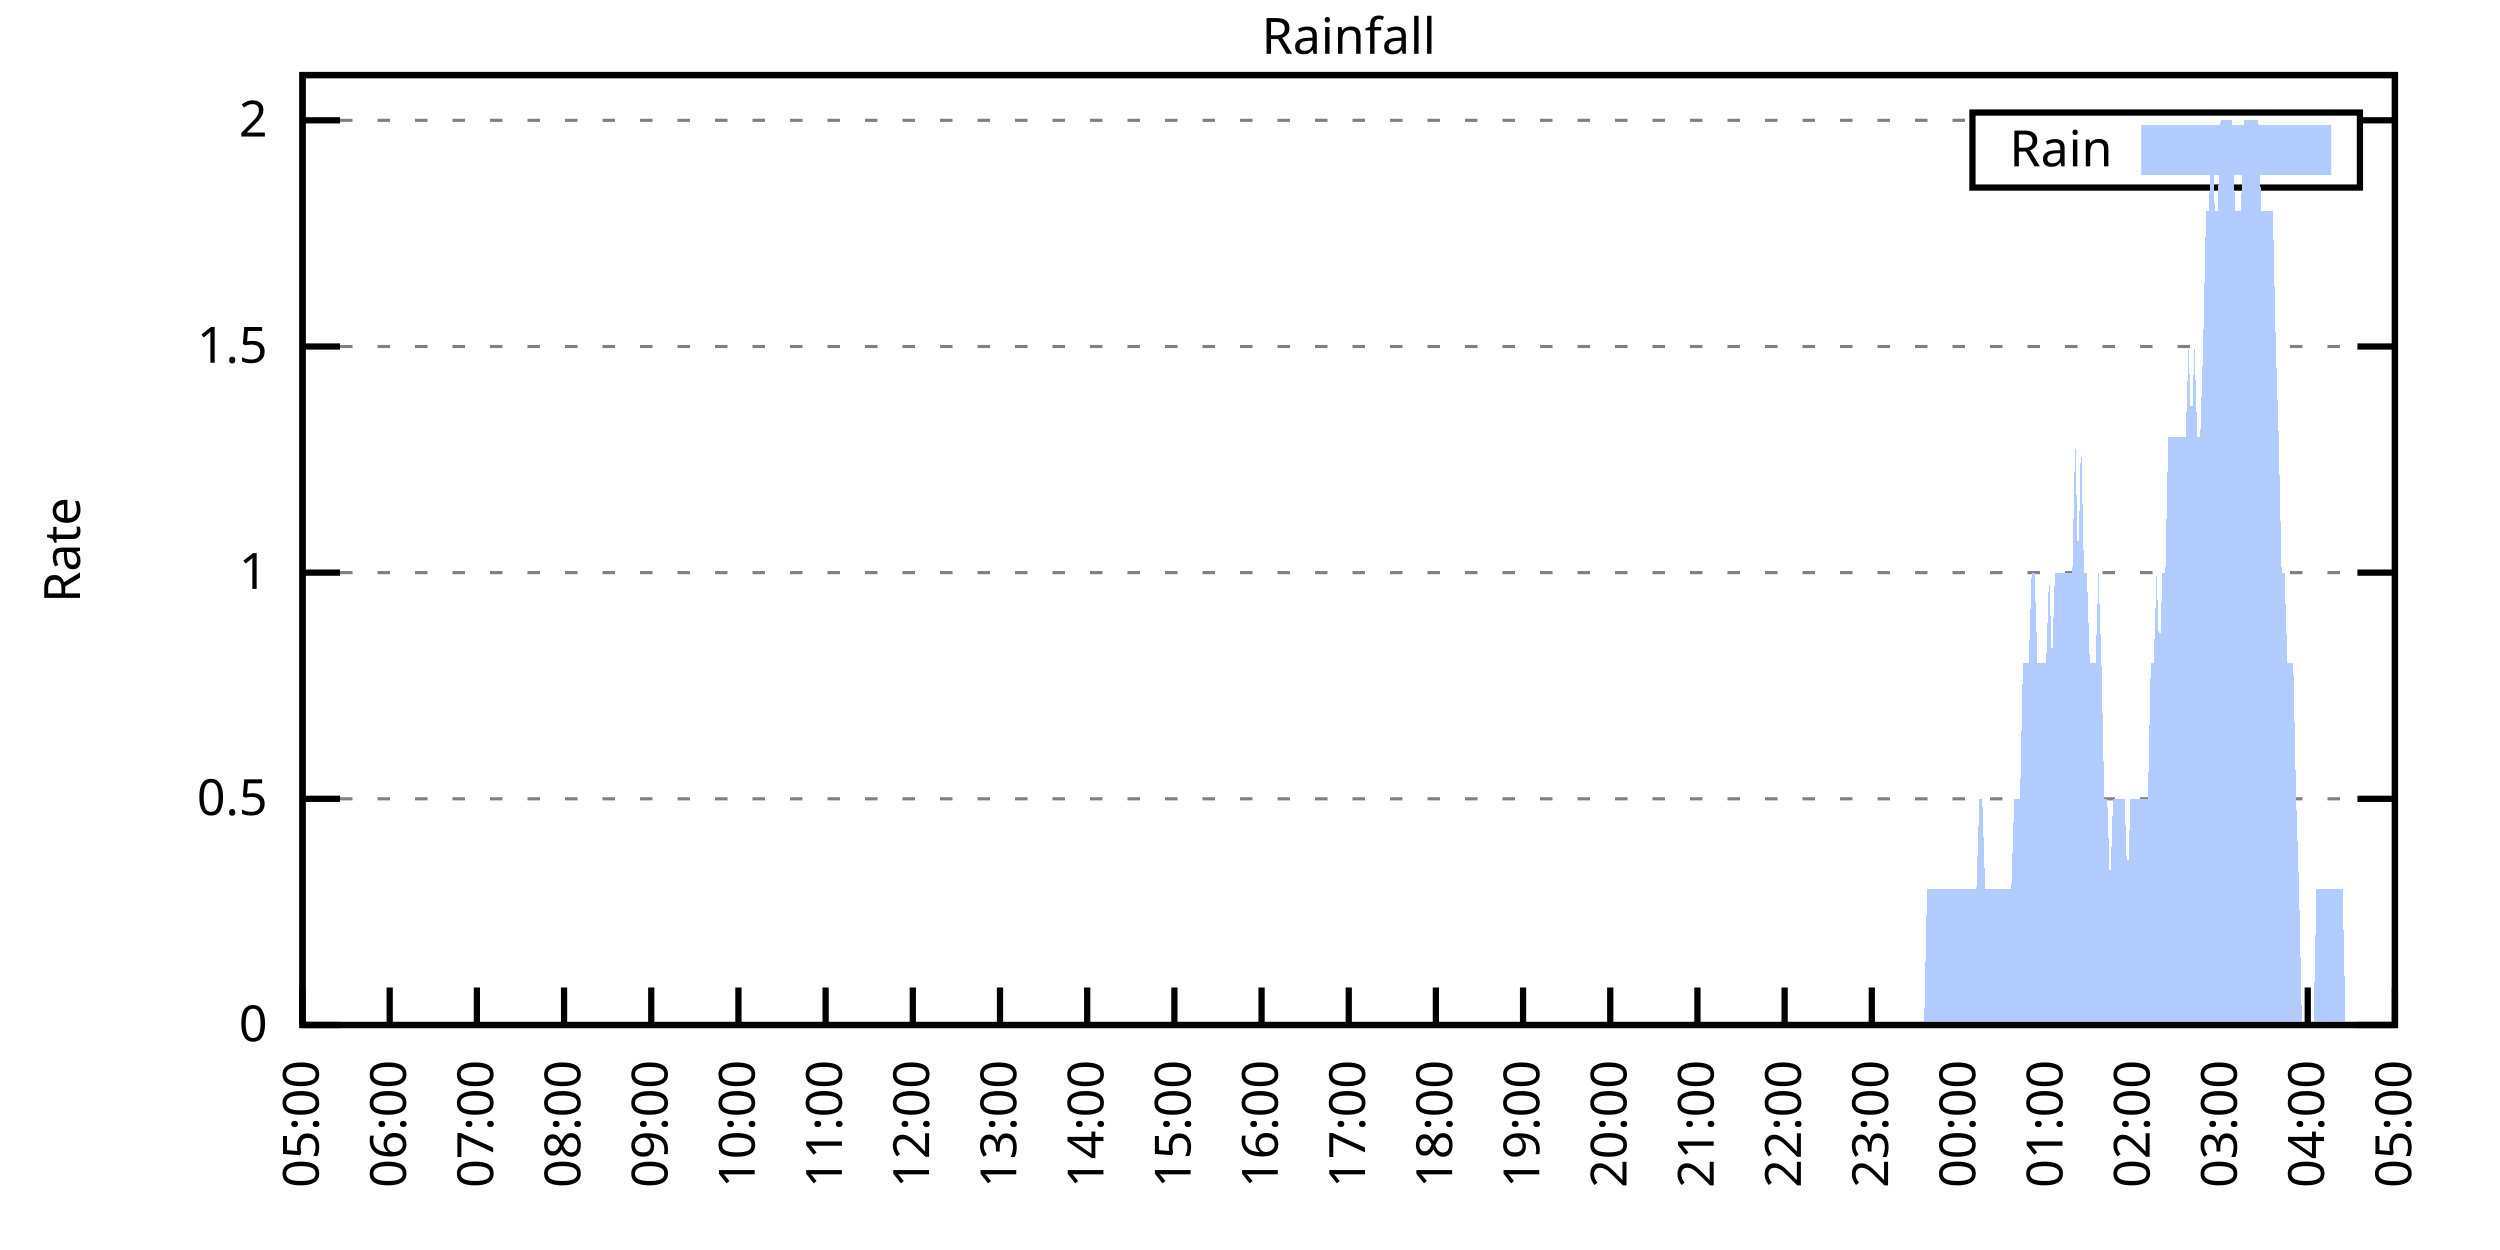
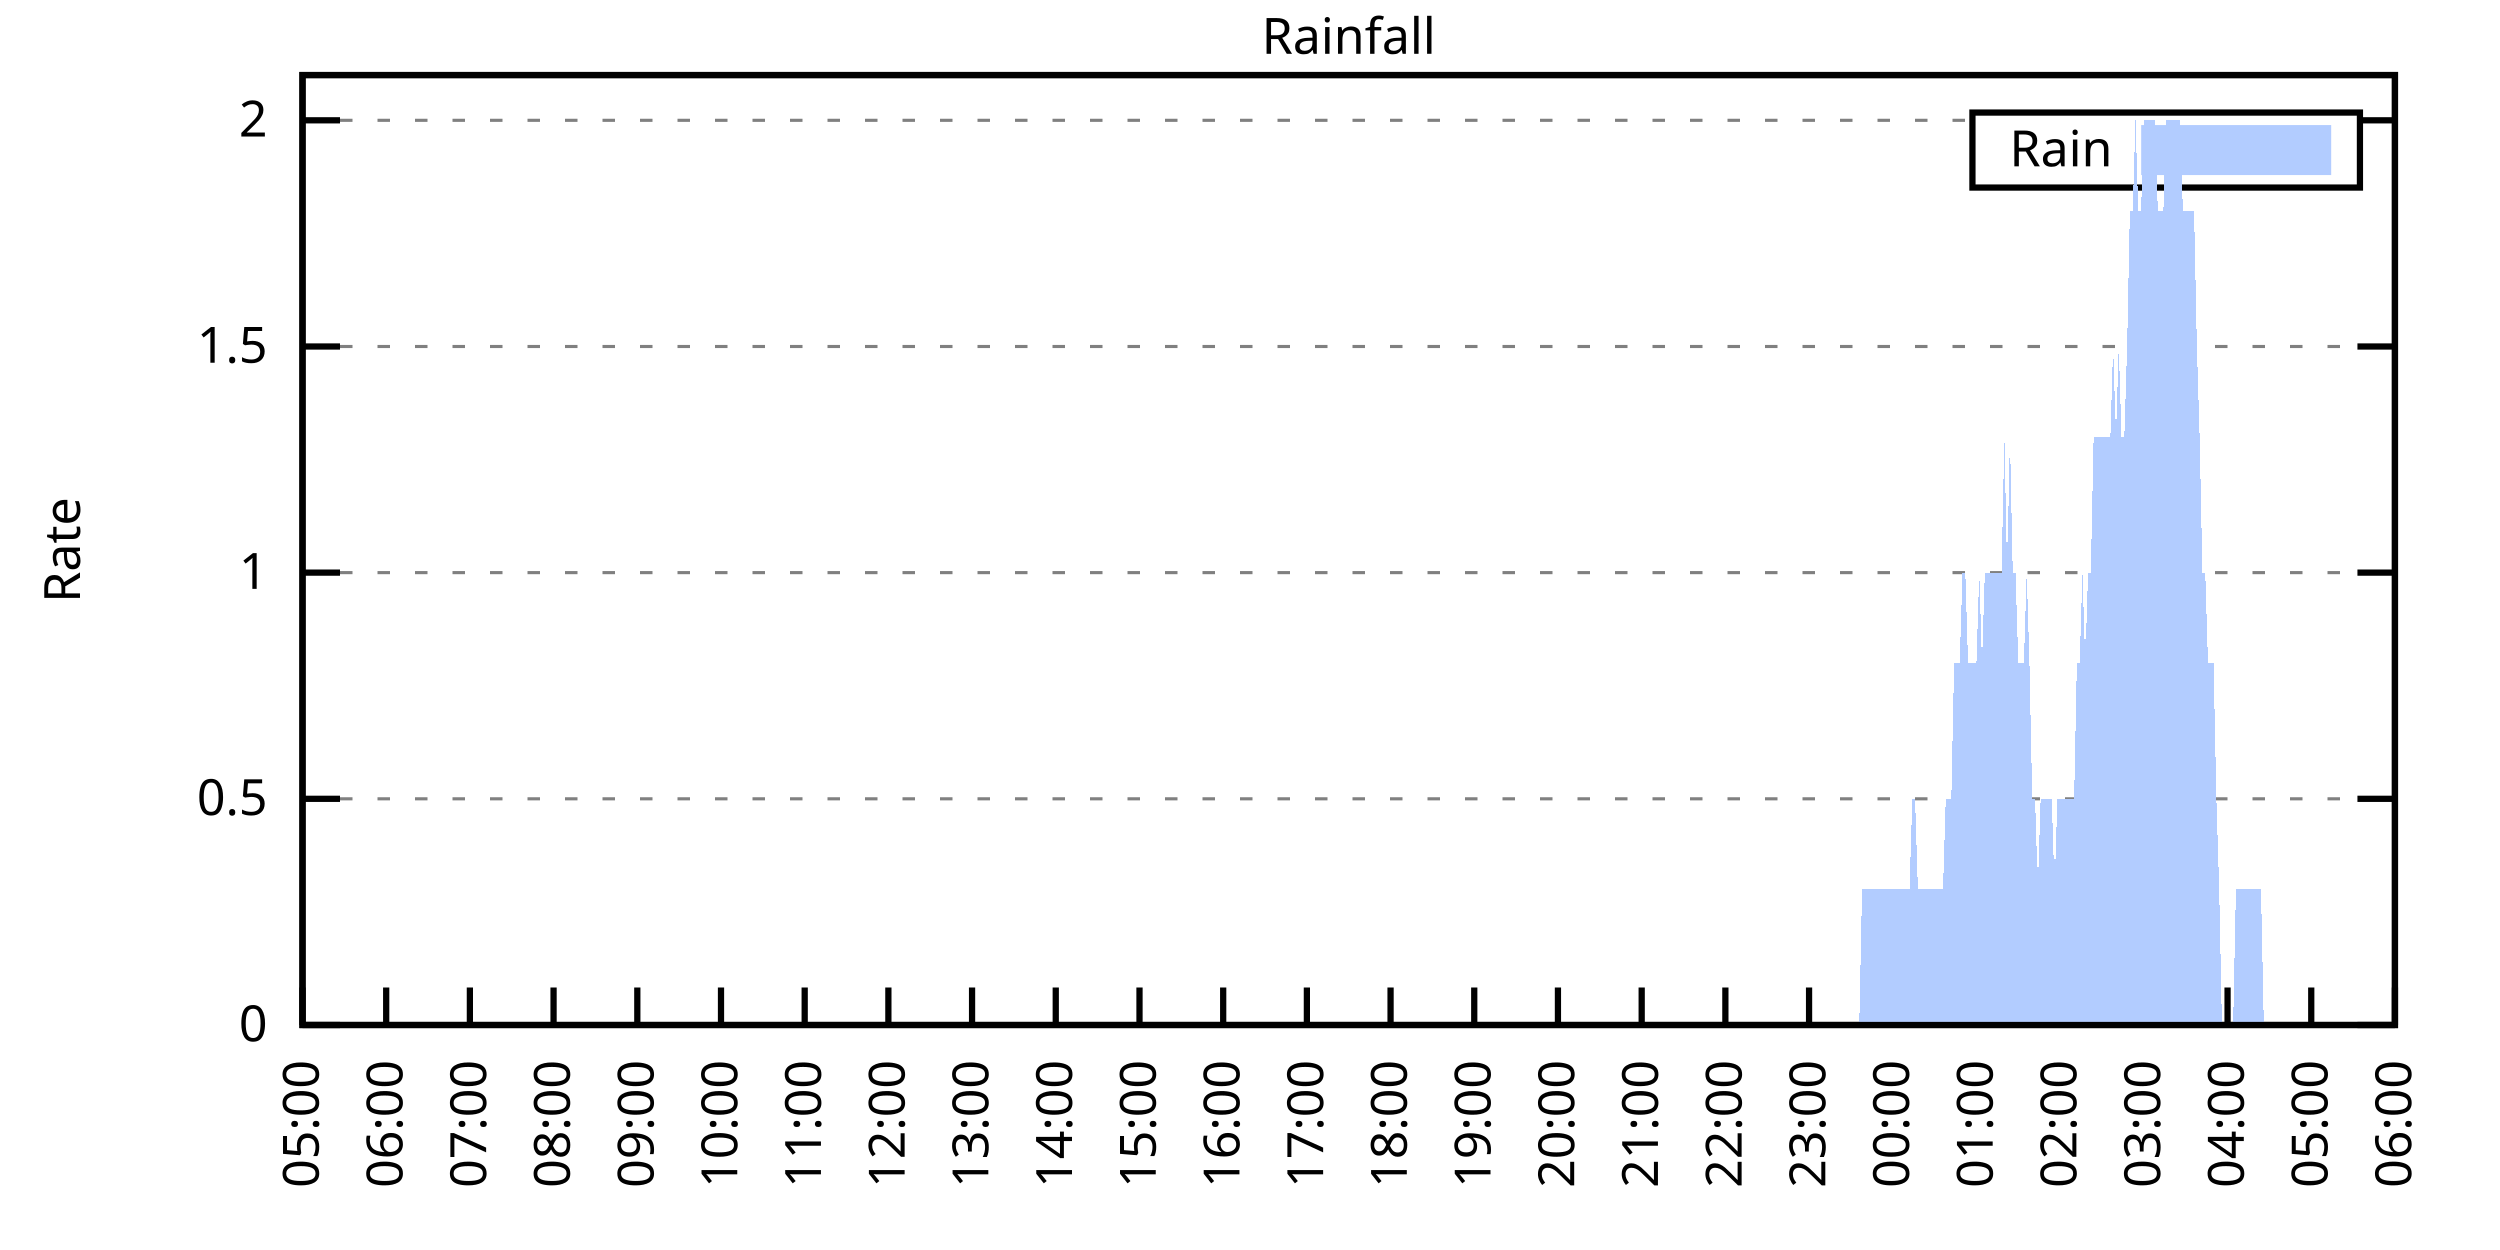
<svg xmlns="http://www.w3.org/2000/svg" xmlns:xlink="http://www.w3.org/1999/xlink" width="400" height="200" viewBox="0 0 400 200">
  <g id="gnuplot_canvas">
    <rect x="0" y="0" width="400" height="200" fill="none" />
    <defs>
      <circle id="gpDot" r="0.5" stroke-width="0.5" stroke="currentColor" />
      <path id="gpPt0" stroke-width="0.333" stroke="currentColor" d="M-1,0 h2 M0,-1 v2" />
      <path id="gpPt1" stroke-width="0.333" stroke="currentColor" d="M-1,-1 L1,1 M1,-1 L-1,1" />
      <path id="gpPt2" stroke-width="0.333" stroke="currentColor" d="M-1,0 L1,0 M0,-1 L0,1 M-1,-1 L1,1 M-1,1 L1,-1" />
      <rect id="gpPt3" stroke-width="0.333" stroke="currentColor" x="-1" y="-1" width="2" height="2" />
      <rect id="gpPt4" stroke-width="0.333" stroke="currentColor" fill="currentColor" x="-1" y="-1" width="2" height="2" />
      <circle id="gpPt5" stroke-width="0.333" stroke="currentColor" cx="0" cy="0" r="1" />
      <use xlink:href="#gpPt5" id="gpPt6" fill="currentColor" stroke="none" />
      <path id="gpPt7" stroke-width="0.333" stroke="currentColor" d="M0,-1.33 L-1.33,0.67 L1.33,0.67 z" />
      <use xlink:href="#gpPt7" id="gpPt8" fill="currentColor" stroke="none" />
      <use xlink:href="#gpPt7" id="gpPt9" stroke="currentColor" transform="rotate(180)" />
      <use xlink:href="#gpPt9" id="gpPt10" fill="currentColor" stroke="none" />
      <use xlink:href="#gpPt3" id="gpPt11" stroke="currentColor" transform="rotate(45)" />
      <use xlink:href="#gpPt11" id="gpPt12" fill="currentColor" stroke="none" />
      <path id="gpPt13" stroke-width="0.333" stroke="currentColor" d="M0,1.330 L1.265,0.411 L0.782,-1.067 L-0.782,-1.076 L-1.265,0.411 z" />
      <use xlink:href="#gpPt13" id="gpPt14" fill="currentColor" stroke="none" />
      <filter id="textbox" filterUnits="objectBoundingBox" x="0" y="0" height="1" width="1">
        <feFlood flood-color="white" flood-opacity="1" result="bgnd" />
        <feComposite in="SourceGraphic" in2="bgnd" operator="atop" />
      </filter>
      <filter id="greybox" filterUnits="objectBoundingBox" x="0" y="0" height="1" width="1">
        <feFlood flood-color="lightgrey" flood-opacity="1" result="grey" />
        <feComposite in="SourceGraphic" in2="grey" operator="atop" />
      </filter>
    </defs>
    <g fill="none" color="white" stroke="currentColor" stroke-width="1.00" stroke-linecap="butt" stroke-linejoin="miter">
</g>
    <g fill="none" color="black" stroke="currentColor" stroke-width="1.00" stroke-linecap="butt" stroke-linejoin="miter">
      <g stroke="none" shape-rendering="crispEdges">
        <polygon fill="rgb(255, 255, 255)" points="48.40,164.00 383.18,164.00 383.18,12.02 48.40,12.02 " />
      </g>
    </g>
    <g fill="none" color="black" stroke="currentColor" stroke-width="1.00" stroke-linecap="butt" stroke-linejoin="miter">
</g>
    <g fill="none" color="black" stroke="black" stroke-width="0.50" stroke-linecap="butt" stroke-linejoin="miter">
</g>
    <g fill="none" color="gray" stroke="currentColor" stroke-width="0.50" stroke-linecap="butt" stroke-linejoin="miter">
      <path stroke="gray" stroke-dasharray="2,4" class="gridline" d="M48.40,164.00 L383.19,164.00  " />
    </g>
    <g fill="none" color="gray" stroke="gray" stroke-width="1.00" stroke-linecap="butt" stroke-linejoin="miter">
</g>
    <g fill="none" color="black" stroke="currentColor" stroke-width="1.00" stroke-linecap="butt" stroke-linejoin="miter">
      <path stroke="black" d="M48.40,164.00 L54.40,164.00 M383.19,164.00 L377.19,164.00  " />
      <g transform="translate(42.80,166.60)" stroke="none" fill="black" font-family="Sans" font-size="8.00" text-anchor="end">
        <text>
          <tspan font-family="Sans"> 0</tspan>
        </text>
      </g>
    </g>
    <g fill="none" color="black" stroke="currentColor" stroke-width="1.00" stroke-linecap="butt" stroke-linejoin="miter">
</g>
    <g fill="none" color="black" stroke="black" stroke-width="0.50" stroke-linecap="butt" stroke-linejoin="miter">
</g>
    <g fill="none" color="gray" stroke="currentColor" stroke-width="0.50" stroke-linecap="butt" stroke-linejoin="miter">
      <path stroke="gray" stroke-dasharray="2,4" class="gridline" d="M48.40,127.81 L383.19,127.81  " />
    </g>
    <g fill="none" color="gray" stroke="gray" stroke-width="1.00" stroke-linecap="butt" stroke-linejoin="miter">
</g>
    <g fill="none" color="black" stroke="currentColor" stroke-width="1.00" stroke-linecap="butt" stroke-linejoin="miter">
      <path stroke="black" d="M48.40,127.81 L54.40,127.81 M383.19,127.81 L377.19,127.81  " />
      <g transform="translate(42.80,130.41)" stroke="none" fill="black" font-family="Sans" font-size="8.00" text-anchor="end">
        <text>
          <tspan font-family="Sans"> 0.5</tspan>
        </text>
      </g>
    </g>
    <g fill="none" color="black" stroke="currentColor" stroke-width="1.00" stroke-linecap="butt" stroke-linejoin="miter">
</g>
    <g fill="none" color="black" stroke="black" stroke-width="0.50" stroke-linecap="butt" stroke-linejoin="miter">
</g>
    <g fill="none" color="gray" stroke="currentColor" stroke-width="0.50" stroke-linecap="butt" stroke-linejoin="miter">
      <path stroke="gray" stroke-dasharray="2,4" class="gridline" d="M48.40,91.62 L383.19,91.62  " />
    </g>
    <g fill="none" color="gray" stroke="gray" stroke-width="1.00" stroke-linecap="butt" stroke-linejoin="miter">
</g>
    <g fill="none" color="black" stroke="currentColor" stroke-width="1.00" stroke-linecap="butt" stroke-linejoin="miter">
      <path stroke="black" d="M48.40,91.62 L54.40,91.62 M383.19,91.62 L377.19,91.62  " />
      <g transform="translate(42.80,94.22)" stroke="none" fill="black" font-family="Sans" font-size="8.00" text-anchor="end">
        <text>
          <tspan font-family="Sans"> 1</tspan>
        </text>
      </g>
    </g>
    <g fill="none" color="black" stroke="currentColor" stroke-width="1.00" stroke-linecap="butt" stroke-linejoin="miter">
</g>
    <g fill="none" color="black" stroke="black" stroke-width="0.50" stroke-linecap="butt" stroke-linejoin="miter">
</g>
    <g fill="none" color="gray" stroke="currentColor" stroke-width="0.50" stroke-linecap="butt" stroke-linejoin="miter">
      <path stroke="gray" stroke-dasharray="2,4" class="gridline" d="M48.40,55.44 L383.19,55.44  " />
    </g>
    <g fill="none" color="gray" stroke="gray" stroke-width="1.00" stroke-linecap="butt" stroke-linejoin="miter">
</g>
    <g fill="none" color="black" stroke="currentColor" stroke-width="1.00" stroke-linecap="butt" stroke-linejoin="miter">
      <path stroke="black" d="M48.40,55.44 L54.40,55.44 M383.19,55.44 L377.19,55.44  " />
      <g transform="translate(42.80,58.04)" stroke="none" fill="black" font-family="Sans" font-size="8.00" text-anchor="end">
        <text>
          <tspan font-family="Sans"> 1.5</tspan>
        </text>
      </g>
    </g>
    <g fill="none" color="black" stroke="currentColor" stroke-width="1.00" stroke-linecap="butt" stroke-linejoin="miter">
</g>
    <g fill="none" color="black" stroke="black" stroke-width="0.50" stroke-linecap="butt" stroke-linejoin="miter">
</g>
    <g fill="none" color="gray" stroke="currentColor" stroke-width="0.50" stroke-linecap="butt" stroke-linejoin="miter">
      <path stroke="gray" stroke-dasharray="2,4" class="gridline" d="M48.40,19.25 L315.59,19.25 M377.59,19.25 L383.19,19.25  " />
    </g>
    <g fill="none" color="gray" stroke="gray" stroke-width="1.00" stroke-linecap="butt" stroke-linejoin="miter">
</g>
    <g fill="none" color="black" stroke="currentColor" stroke-width="1.00" stroke-linecap="butt" stroke-linejoin="miter">
      <path stroke="black" d="M48.40,19.25 L54.40,19.25 M383.19,19.25 L377.19,19.25  " />
      <g transform="translate(42.80,21.85)" stroke="none" fill="black" font-family="Sans" font-size="8.00" text-anchor="end">
        <text>
          <tspan font-family="Sans"> 2</tspan>
        </text>
      </g>
    </g>
    <g fill="none" color="black" stroke="currentColor" stroke-width="1.00" stroke-linecap="butt" stroke-linejoin="miter">
      <path stroke="black" d="M48.40,164.00 L48.40,158.00  " />
      <g transform="translate(51.00,169.60) rotate(270.00)" stroke="none" fill="black" font-family="Sans" font-size="8.00" text-anchor="end">
        <text>
          <tspan font-family="Sans">05:00</tspan>
        </text>
      </g>
    </g>
    <g fill="none" color="black" stroke="currentColor" stroke-width="1.00" stroke-linecap="butt" stroke-linejoin="miter">
-       <path stroke="black" d="M62.35,164.00 L62.35,158.00  " />
-       <g transform="translate(64.95,169.60) rotate(270.00)" stroke="none" fill="black" font-family="Sans" font-size="8.00" text-anchor="end">
+       <path stroke="black" d="M61.79,164.00 L61.79,158.00  " />
+       <g transform="translate(64.39,169.60) rotate(270.00)" stroke="none" fill="black" font-family="Sans" font-size="8.00" text-anchor="end">
        <text>
          <tspan font-family="Sans">06:00</tspan>
        </text>
      </g>
    </g>
    <g fill="none" color="black" stroke="currentColor" stroke-width="1.00" stroke-linecap="butt" stroke-linejoin="miter">
-       <path stroke="black" d="M76.30,164.00 L76.30,158.00  " />
-       <g transform="translate(78.90,169.60) rotate(270.00)" stroke="none" fill="black" font-family="Sans" font-size="8.00" text-anchor="end">
+       <path stroke="black" d="M75.18,164.00 L75.18,158.00  " />
+       <g transform="translate(77.78,169.60) rotate(270.00)" stroke="none" fill="black" font-family="Sans" font-size="8.00" text-anchor="end">
        <text>
          <tspan font-family="Sans">07:00</tspan>
        </text>
      </g>
    </g>
    <g fill="none" color="black" stroke="currentColor" stroke-width="1.00" stroke-linecap="butt" stroke-linejoin="miter">
-       <path stroke="black" d="M90.25,164.00 L90.25,158.00  " />
-       <g transform="translate(92.85,169.60) rotate(270.00)" stroke="none" fill="black" font-family="Sans" font-size="8.00" text-anchor="end">
+       <path stroke="black" d="M88.57,164.00 L88.57,158.00  " />
+       <g transform="translate(91.17,169.60) rotate(270.00)" stroke="none" fill="black" font-family="Sans" font-size="8.00" text-anchor="end">
        <text>
          <tspan font-family="Sans">08:00</tspan>
        </text>
      </g>
    </g>
    <g fill="none" color="black" stroke="currentColor" stroke-width="1.00" stroke-linecap="butt" stroke-linejoin="miter">
-       <path stroke="black" d="M104.20,164.00 L104.20,158.00  " />
-       <g transform="translate(106.80,169.60) rotate(270.00)" stroke="none" fill="black" font-family="Sans" font-size="8.00" text-anchor="end">
+       <path stroke="black" d="M101.97,164.00 L101.97,158.00  " />
+       <g transform="translate(104.57,169.60) rotate(270.00)" stroke="none" fill="black" font-family="Sans" font-size="8.00" text-anchor="end">
        <text>
          <tspan font-family="Sans">09:00</tspan>
        </text>
      </g>
    </g>
    <g fill="none" color="black" stroke="currentColor" stroke-width="1.00" stroke-linecap="butt" stroke-linejoin="miter">
-       <path stroke="black" d="M118.15,164.00 L118.15,158.00  " />
-       <g transform="translate(120.75,169.60) rotate(270.00)" stroke="none" fill="black" font-family="Sans" font-size="8.00" text-anchor="end">
+       <path stroke="black" d="M115.36,164.00 L115.36,158.00  " />
+       <g transform="translate(117.96,169.60) rotate(270.00)" stroke="none" fill="black" font-family="Sans" font-size="8.00" text-anchor="end">
        <text>
          <tspan font-family="Sans">10:00</tspan>
        </text>
      </g>
    </g>
    <g fill="none" color="black" stroke="currentColor" stroke-width="1.00" stroke-linecap="butt" stroke-linejoin="miter">
-       <path stroke="black" d="M132.10,164.00 L132.10,158.00  " />
-       <g transform="translate(134.70,169.60) rotate(270.00)" stroke="none" fill="black" font-family="Sans" font-size="8.00" text-anchor="end">
+       <path stroke="black" d="M128.75,164.00 L128.75,158.00  " />
+       <g transform="translate(131.35,169.60) rotate(270.00)" stroke="none" fill="black" font-family="Sans" font-size="8.00" text-anchor="end">
        <text>
          <tspan font-family="Sans">11:00</tspan>
        </text>
      </g>
    </g>
    <g fill="none" color="black" stroke="currentColor" stroke-width="1.00" stroke-linecap="butt" stroke-linejoin="miter">
-       <path stroke="black" d="M146.05,164.00 L146.05,158.00  " />
-       <g transform="translate(148.65,169.60) rotate(270.00)" stroke="none" fill="black" font-family="Sans" font-size="8.00" text-anchor="end">
+       <path stroke="black" d="M142.14,164.00 L142.14,158.00  " />
+       <g transform="translate(144.74,169.60) rotate(270.00)" stroke="none" fill="black" font-family="Sans" font-size="8.00" text-anchor="end">
        <text>
          <tspan font-family="Sans">12:00</tspan>
        </text>
      </g>
    </g>
    <g fill="none" color="black" stroke="currentColor" stroke-width="1.00" stroke-linecap="butt" stroke-linejoin="miter">
-       <path stroke="black" d="M160.00,164.00 L160.00,158.00  " />
-       <g transform="translate(162.60,169.60) rotate(270.00)" stroke="none" fill="black" font-family="Sans" font-size="8.00" text-anchor="end">
+       <path stroke="black" d="M155.53,164.00 L155.53,158.00  " />
+       <g transform="translate(158.13,169.60) rotate(270.00)" stroke="none" fill="black" font-family="Sans" font-size="8.00" text-anchor="end">
        <text>
          <tspan font-family="Sans">13:00</tspan>
        </text>
      </g>
    </g>
    <g fill="none" color="black" stroke="currentColor" stroke-width="1.00" stroke-linecap="butt" stroke-linejoin="miter">
-       <path stroke="black" d="M173.95,164.00 L173.95,158.00  " />
-       <g transform="translate(176.55,169.60) rotate(270.00)" stroke="none" fill="black" font-family="Sans" font-size="8.00" text-anchor="end">
+       <path stroke="black" d="M168.92,164.00 L168.92,158.00  " />
+       <g transform="translate(171.52,169.60) rotate(270.00)" stroke="none" fill="black" font-family="Sans" font-size="8.00" text-anchor="end">
        <text>
          <tspan font-family="Sans">14:00</tspan>
        </text>
      </g>
    </g>
    <g fill="none" color="black" stroke="currentColor" stroke-width="1.00" stroke-linecap="butt" stroke-linejoin="miter">
-       <path stroke="black" d="M187.90,164.00 L187.90,158.00  " />
-       <g transform="translate(190.50,169.60) rotate(270.00)" stroke="none" fill="black" font-family="Sans" font-size="8.00" text-anchor="end">
+       <path stroke="black" d="M182.32,164.00 L182.32,158.00  " />
+       <g transform="translate(184.92,169.60) rotate(270.00)" stroke="none" fill="black" font-family="Sans" font-size="8.00" text-anchor="end">
        <text>
          <tspan font-family="Sans">15:00</tspan>
        </text>
      </g>
    </g>
    <g fill="none" color="black" stroke="currentColor" stroke-width="1.00" stroke-linecap="butt" stroke-linejoin="miter">
-       <path stroke="black" d="M201.85,164.00 L201.85,158.00  " />
-       <g transform="translate(204.45,169.60) rotate(270.00)" stroke="none" fill="black" font-family="Sans" font-size="8.00" text-anchor="end">
+       <path stroke="black" d="M195.71,164.00 L195.71,158.00  " />
+       <g transform="translate(198.31,169.60) rotate(270.00)" stroke="none" fill="black" font-family="Sans" font-size="8.00" text-anchor="end">
        <text>
          <tspan font-family="Sans">16:00</tspan>
        </text>
      </g>
    </g>
    <g fill="none" color="black" stroke="currentColor" stroke-width="1.00" stroke-linecap="butt" stroke-linejoin="miter">
-       <path stroke="black" d="M215.80,164.00 L215.80,158.00  " />
-       <g transform="translate(218.40,169.60) rotate(270.00)" stroke="none" fill="black" font-family="Sans" font-size="8.00" text-anchor="end">
+       <path stroke="black" d="M209.10,164.00 L209.10,158.00  " />
+       <g transform="translate(211.70,169.60) rotate(270.00)" stroke="none" fill="black" font-family="Sans" font-size="8.00" text-anchor="end">
        <text>
          <tspan font-family="Sans">17:00</tspan>
        </text>
      </g>
    </g>
    <g fill="none" color="black" stroke="currentColor" stroke-width="1.00" stroke-linecap="butt" stroke-linejoin="miter">
-       <path stroke="black" d="M229.74,164.00 L229.74,158.00  " />
-       <g transform="translate(232.34,169.60) rotate(270.00)" stroke="none" fill="black" font-family="Sans" font-size="8.00" text-anchor="end">
+       <path stroke="black" d="M222.49,164.00 L222.49,158.00  " />
+       <g transform="translate(225.09,169.60) rotate(270.00)" stroke="none" fill="black" font-family="Sans" font-size="8.00" text-anchor="end">
        <text>
          <tspan font-family="Sans">18:00</tspan>
        </text>
      </g>
    </g>
    <g fill="none" color="black" stroke="currentColor" stroke-width="1.00" stroke-linecap="butt" stroke-linejoin="miter">
-       <path stroke="black" d="M243.69,164.00 L243.69,158.00  " />
-       <g transform="translate(246.29,169.60) rotate(270.00)" stroke="none" fill="black" font-family="Sans" font-size="8.00" text-anchor="end">
+       <path stroke="black" d="M235.88,164.00 L235.88,158.00  " />
+       <g transform="translate(238.48,169.60) rotate(270.00)" stroke="none" fill="black" font-family="Sans" font-size="8.00" text-anchor="end">
        <text>
          <tspan font-family="Sans">19:00</tspan>
        </text>
      </g>
    </g>
    <g fill="none" color="black" stroke="currentColor" stroke-width="1.00" stroke-linecap="butt" stroke-linejoin="miter">
-       <path stroke="black" d="M257.64,164.00 L257.64,158.00  " />
-       <g transform="translate(260.24,169.60) rotate(270.00)" stroke="none" fill="black" font-family="Sans" font-size="8.00" text-anchor="end">
+       <path stroke="black" d="M249.27,164.00 L249.27,158.00  " />
+       <g transform="translate(251.87,169.60) rotate(270.00)" stroke="none" fill="black" font-family="Sans" font-size="8.00" text-anchor="end">
        <text>
          <tspan font-family="Sans">20:00</tspan>
        </text>
      </g>
    </g>
    <g fill="none" color="black" stroke="currentColor" stroke-width="1.00" stroke-linecap="butt" stroke-linejoin="miter">
-       <path stroke="black" d="M271.59,164.00 L271.59,158.00  " />
-       <g transform="translate(274.19,169.60) rotate(270.00)" stroke="none" fill="black" font-family="Sans" font-size="8.00" text-anchor="end">
+       <path stroke="black" d="M262.67,164.00 L262.67,158.00  " />
+       <g transform="translate(265.27,169.60) rotate(270.00)" stroke="none" fill="black" font-family="Sans" font-size="8.00" text-anchor="end">
        <text>
          <tspan font-family="Sans">21:00</tspan>
        </text>
      </g>
    </g>
    <g fill="none" color="black" stroke="currentColor" stroke-width="1.00" stroke-linecap="butt" stroke-linejoin="miter">
-       <path stroke="black" d="M285.54,164.00 L285.54,158.00  " />
-       <g transform="translate(288.14,169.60) rotate(270.00)" stroke="none" fill="black" font-family="Sans" font-size="8.00" text-anchor="end">
+       <path stroke="black" d="M276.06,164.00 L276.06,158.00  " />
+       <g transform="translate(278.66,169.60) rotate(270.00)" stroke="none" fill="black" font-family="Sans" font-size="8.00" text-anchor="end">
        <text>
          <tspan font-family="Sans">22:00</tspan>
        </text>
      </g>
    </g>
    <g fill="none" color="black" stroke="currentColor" stroke-width="1.00" stroke-linecap="butt" stroke-linejoin="miter">
-       <path stroke="black" d="M299.49,164.00 L299.49,158.00  " />
-       <g transform="translate(302.09,169.60) rotate(270.00)" stroke="none" fill="black" font-family="Sans" font-size="8.00" text-anchor="end">
+       <path stroke="black" d="M289.45,164.00 L289.45,158.00  " />
+       <g transform="translate(292.05,169.60) rotate(270.00)" stroke="none" fill="black" font-family="Sans" font-size="8.00" text-anchor="end">
        <text>
          <tspan font-family="Sans">23:00</tspan>
        </text>
      </g>
    </g>
    <g fill="none" color="black" stroke="currentColor" stroke-width="1.00" stroke-linecap="butt" stroke-linejoin="miter">
-       <path stroke="black" d="M313.44,164.00 L313.44,158.00  " />
-       <g transform="translate(316.04,169.60) rotate(270.00)" stroke="none" fill="black" font-family="Sans" font-size="8.00" text-anchor="end">
+       <path stroke="black" d="M302.84,164.00 L302.84,158.00  " />
+       <g transform="translate(305.44,169.60) rotate(270.00)" stroke="none" fill="black" font-family="Sans" font-size="8.00" text-anchor="end">
        <text>
          <tspan font-family="Sans">00:00</tspan>
        </text>
      </g>
    </g>
    <g fill="none" color="black" stroke="currentColor" stroke-width="1.00" stroke-linecap="butt" stroke-linejoin="miter">
-       <path stroke="black" d="M327.39,164.00 L327.39,158.00  " />
-       <g transform="translate(329.99,169.60) rotate(270.00)" stroke="none" fill="black" font-family="Sans" font-size="8.00" text-anchor="end">
+       <path stroke="black" d="M316.23,164.00 L316.23,158.00  " />
+       <g transform="translate(318.83,169.60) rotate(270.00)" stroke="none" fill="black" font-family="Sans" font-size="8.00" text-anchor="end">
        <text>
          <tspan font-family="Sans">01:00</tspan>
        </text>
      </g>
    </g>
    <g fill="none" color="black" stroke="currentColor" stroke-width="1.00" stroke-linecap="butt" stroke-linejoin="miter">
-       <path stroke="black" d="M341.34,164.00 L341.34,158.00  " />
-       <g transform="translate(343.94,169.60) rotate(270.00)" stroke="none" fill="black" font-family="Sans" font-size="8.00" text-anchor="end">
+       <path stroke="black" d="M329.62,164.00 L329.62,158.00  " />
+       <g transform="translate(332.22,169.60) rotate(270.00)" stroke="none" fill="black" font-family="Sans" font-size="8.00" text-anchor="end">
        <text>
          <tspan font-family="Sans">02:00</tspan>
        </text>
      </g>
    </g>
    <g fill="none" color="black" stroke="currentColor" stroke-width="1.00" stroke-linecap="butt" stroke-linejoin="miter">
-       <path stroke="black" d="M355.29,164.00 L355.29,158.00  " />
-       <g transform="translate(357.89,169.60) rotate(270.00)" stroke="none" fill="black" font-family="Sans" font-size="8.00" text-anchor="end">
+       <path stroke="black" d="M343.02,164.00 L343.02,158.00  " />
+       <g transform="translate(345.62,169.60) rotate(270.00)" stroke="none" fill="black" font-family="Sans" font-size="8.00" text-anchor="end">
        <text>
          <tspan font-family="Sans">03:00</tspan>
        </text>
      </g>
    </g>
    <g fill="none" color="black" stroke="currentColor" stroke-width="1.00" stroke-linecap="butt" stroke-linejoin="miter">
-       <path stroke="black" d="M369.24,164.00 L369.24,158.00  " />
-       <g transform="translate(371.84,169.60) rotate(270.00)" stroke="none" fill="black" font-family="Sans" font-size="8.00" text-anchor="end">
+       <path stroke="black" d="M356.41,164.00 L356.41,158.00  " />
+       <g transform="translate(359.01,169.60) rotate(270.00)" stroke="none" fill="black" font-family="Sans" font-size="8.00" text-anchor="end">
        <text>
          <tspan font-family="Sans">04:00</tspan>
+         </text>
+       </g>
+     </g>
+     <g fill="none" color="black" stroke="currentColor" stroke-width="1.00" stroke-linecap="butt" stroke-linejoin="miter">
+       <path stroke="black" d="M369.80,164.00 L369.80,158.00  " />
+       <g transform="translate(372.40,169.60) rotate(270.00)" stroke="none" fill="black" font-family="Sans" font-size="8.00" text-anchor="end">
+         <text>
+           <tspan font-family="Sans">05:00</tspan>
        </text>
      </g>
    </g>
    <g fill="none" color="black" stroke="currentColor" stroke-width="1.00" stroke-linecap="butt" stroke-linejoin="miter">
      <path stroke="black" d="M383.19,164.00 L383.19,158.00  " />
      <g transform="translate(385.79,169.60) rotate(270.00)" stroke="none" fill="black" font-family="Sans" font-size="8.00" text-anchor="end">
        <text>
-           <tspan font-family="Sans">05:00</tspan>
+           <tspan font-family="Sans">06:00</tspan>
        </text>
      </g>
    </g>
    <g fill="none" color="black" stroke="currentColor" stroke-width="1.00" stroke-linecap="butt" stroke-linejoin="miter">
</g>
    <g fill="none" color="black" stroke="currentColor" stroke-width="1.00" stroke-linecap="butt" stroke-linejoin="miter">
      <path stroke="black" d="M48.40,12.01 L48.40,164.00 L383.19,164.00 L383.19,12.01 L48.40,12.01 Z  " />
    </g>
    <g fill="none" color="black" stroke="currentColor" stroke-width="1.00" stroke-linecap="butt" stroke-linejoin="miter">
</g>
    <g fill="none" color="black" stroke="currentColor" stroke-width="1.00" stroke-linecap="butt" stroke-linejoin="miter">
      <path stroke="black" d="M315.59,30.01 L315.59,18.01 L377.59,18.01 L377.59,30.01 L315.59,30.01 Z  " />
    </g>
    <g id="Rainfall_plot_1">
      <g fill="none" color="white" stroke="black" stroke-width="2.00" stroke-linecap="butt" stroke-linejoin="miter">
</g>
      <g fill="none" color="black" stroke="currentColor" stroke-width="2.00" stroke-linecap="butt" stroke-linejoin="miter">
        <g transform="translate(337.99,26.61)" stroke="none" fill="black" font-family="Sans" font-size="8.00" text-anchor="end">
          <text>
            <tspan font-family="Sans">Rain</tspan>
          </text>
        </g>
      </g>
      <g fill="none" color="black" stroke="currentColor" stroke-width="2.00" stroke-linecap="butt" stroke-linejoin="miter">
        <g stroke="none" shape-rendering="crispEdges">
          <polygon fill="rgb(178, 204, 255)" points="343.59,27.01 371.99,27.01 371.99,21.01 343.59,21.01 " />
        </g>
        <path stroke="rgb(178, 204, 255)" d="M343.59,27.01 L371.99,27.01 L371.99,21.01 L343.59,21.01 L343.59,27.01 Z  " />
      </g>
      <g fill="none" color="black" stroke="currentColor" stroke-width="2.00" stroke-linecap="butt" stroke-linejoin="miter">
        <g stroke="none" shape-rendering="crispEdges">
-           <polygon fill="rgb(178, 204, 255)" points="48.86,164.00 49.33,164.00 49.79,164.00 50.26,164.00 50.72,164.00 51.19,164.00 51.65,164.00 52.12,164.00 52.58,164.00 53.05,164.00 53.51,164.00 53.98,164.00 54.44,164.00 54.91,164.00 55.37,164.00 55.84,164.00 56.30,164.00 56.77,164.00 57.23,164.00 57.70,164.00 58.16,164.00 58.63,164.00 59.09,164.00 59.56,164.00 60.02,164.00 60.49,164.00 60.95,164.00 61.42,164.00 61.88,164.00 62.35,164.00 62.81,164.00 63.28,164.00 63.74,164.00 64.21,164.00 64.67,164.00 65.14,164.00 65.60,164.00 66.07,164.00 66.53,164.00 67.00,164.00 67.46,164.00 67.93,164.00 68.39,164.00 68.86,164.00 69.32,164.00 69.79,164.00 70.25,164.00 70.72,164.00 71.18,164.00 71.65,164.00 72.11,164.00 72.58,164.00 73.04,164.00 73.51,164.00 73.97,164.00 74.44,164.00 74.90,164.00 75.37,164.00 75.83,164.00 76.30,164.00 76.76,164.00 77.23,164.00 77.69,164.00 78.16,164.00 78.62,164.00 79.09,164.00 79.55,164.00 80.02,164.00 80.48,164.00 80.95,164.00 81.41,164.00 81.88,164.00 82.34,164.00 82.81,164.00 83.27,164.00 83.74,164.00 84.20,164.00 84.67,164.00 85.13,164.00 85.60,164.00 86.06,164.00 86.53,164.00 86.99,164.00 87.46,164.00 87.92,164.00 88.39,164.00 88.85,164.00 89.32,164.00 89.78,164.00 90.25,164.00 90.71,164.00 91.18,164.00 91.64,164.00 92.11,164.00 92.57,164.00 93.04,164.00 93.50,164.00 93.97,164.00 94.43,164.00 94.90,164.00 95.36,164.00 95.83,164.00 96.29,164.00 96.76,164.00 97.22,164.00 97.69,164.00 98.15,164.00 98.62,164.00 99.08,164.00 99.55,164.00 100.01,164.00 100.48,164.00 100.94,164.00 101.41,164.00 101.87,164.00 102.34,164.00 102.80,164.00 103.27,164.00 103.73,164.00 104.20,164.00 104.66,164.00 105.13,164.00 105.59,164.00 106.06,164.00 106.52,164.00 106.99,164.00 107.45,164.00 107.92,164.00 108.38,164.00 108.85,164.00 109.31,164.00 109.78,164.00 110.24,164.00 110.71,164.00 111.17,164.00 111.64,164.00 112.10,164.00 112.57,164.00 113.03,164.00 113.50,164.00 113.96,164.00 114.43,164.00 114.89,164.00 115.36,164.00 115.82,164.00 116.29,164.00 116.75,164.00 117.22,164.00 117.68,164.00 118.15,164.00 118.61,164.00 119.08,164.00 119.54,164.00 120.01,164.00 120.47,164.00 120.94,164.00 121.40,164.00 121.87,164.00 122.33,164.00 122.80,164.00 123.26,164.00 123.73,164.00 124.19,164.00 124.66,164.00 125.12,164.00 125.59,164.00 126.05,164.00 126.52,164.00 126.98,164.00 127.45,164.00 127.91,164.00 128.38,164.00 128.84,164.00 129.31,164.00 129.77,164.00 130.24,164.00 130.70,164.00 131.17,164.00 131.63,164.00 132.10,164.00 132.56,164.00 133.03,164.00 133.49,164.00 133.96,164.00 134.42,164.00 134.89,164.00 135.35,164.00 135.82,164.00 136.28,164.00 136.75,164.00 137.21,164.00 137.68,164.00 138.14,164.00 138.61,164.00 139.07,164.00 139.54,164.00 140.00,164.00 140.47,164.00 140.93,164.00 141.40,164.00 141.86,164.00 142.33,164.00 142.79,164.00 143.26,164.00 143.72,164.00 144.19,164.00 144.65,164.00 145.12,164.00 145.58,164.00 146.05,164.00 146.51,164.00 146.98,164.00 147.44,164.00 147.91,164.00 148.37,164.00 148.84,164.00 149.30,164.00 149.77,164.00 150.23,164.00 150.70,164.00 151.16,164.00 151.63,164.00 152.09,164.00 152.56,164.00 153.02,164.00 153.49,164.00 153.95,164.00 154.42,164.00 154.88,164.00 155.35,164.00 155.81,164.00 156.28,164.00 156.74,164.00 157.21,164.00 157.67,164.00 158.14,164.00 158.60,164.00 159.07,164.00 159.53,164.00 160.00,164.00 160.46,164.00 160.93,164.00 161.39,164.00 161.86,164.00 162.32,164.00 162.79,164.00 163.25,164.00 163.72,164.00 164.18,164.00 164.65,164.00 165.11,164.00 165.58,164.00 166.04,164.00 166.51,164.00 166.97,164.00 167.44,164.00 167.90,164.00 168.37,164.00 168.83,164.00 169.30,164.00 169.76,164.00 170.23,164.00 170.69,164.00 171.16,164.00 171.62,164.00 172.09,164.00 172.55,164.00 173.02,164.00 173.48,164.00 173.95,164.00 174.41,164.00 174.88,164.00 175.34,164.00 175.81,164.00 176.27,164.00 176.74,164.00 177.20,164.00 177.67,164.00 178.13,164.00 178.60,164.00 179.06,164.00 179.53,164.00 179.99,164.00 180.46,164.00 180.92,164.00 181.39,164.00 181.85,164.00 182.32,164.00 182.78,164.00 183.25,164.00 183.71,164.00 184.18,164.00 184.64,164.00 185.11,164.00 185.57,164.00 186.04,164.00 186.50,164.00 186.97,164.00 187.43,164.00 187.90,164.00 188.36,164.00 188.83,164.00 189.29,164.00 189.76,164.00 190.22,164.00 190.69,164.00 191.15,164.00 191.62,164.00 192.08,164.00 192.55,164.00 193.01,164.00 193.48,164.00 193.94,164.00 194.41,164.00 194.87,164.00 195.34,164.00 195.80,164.00 196.27,164.00 196.73,164.00 197.20,164.00 197.66,164.00 198.13,164.00 198.59,164.00 199.06,164.00 199.52,164.00 199.99,164.00 200.45,164.00 200.92,164.00 201.38,164.00 201.85,164.00 202.31,164.00 202.78,164.00 203.24,164.00 203.71,164.00 204.17,164.00 204.64,164.00 205.10,164.00 205.57,164.00 206.03,164.00 206.50,164.00 206.96,164.00 207.43,164.00 207.89,164.00 208.36,164.00 208.82,164.00 209.29,164.00 209.75,164.00 210.22,164.00 210.68,164.00 211.15,164.00 211.61,164.00 212.08,164.00 212.54,164.00 213.01,164.00 213.47,164.00 213.94,164.00 214.40,164.00 214.87,164.00 215.33,164.00 215.80,164.00 216.26,164.00 216.72,164.00 217.19,164.00 217.65,164.00 218.12,164.00 218.58,164.00 219.05,164.00 219.51,164.00 219.98,164.00 220.44,164.00 220.91,164.00 221.37,164.00 221.84,164.00 222.30,164.00 222.77,164.00 223.23,164.00 223.70,164.00 224.16,164.00 224.63,164.00 225.09,164.00 225.56,164.00 226.02,164.00 226.49,164.00 226.95,164.00 227.42,164.00 227.88,164.00 228.35,164.00 228.81,164.00 229.28,164.00 229.74,164.00 230.21,164.00 230.67,164.00 231.14,164.00 231.60,164.00 232.07,164.00 232.53,164.00 233.00,164.00 233.46,164.00 233.93,164.00 234.39,164.00 234.86,164.00 235.32,164.00 235.79,164.00 236.25,164.00 236.72,164.00 237.18,164.00 237.65,164.00 238.11,164.00 238.58,164.00 239.04,164.00 239.51,164.00 239.97,164.00 240.44,164.00 240.90,164.00 241.37,164.00 241.83,164.00 242.30,164.00 242.76,164.00 243.23,164.00 243.69,164.00 244.16,164.00 244.62,164.00 245.09,164.00 245.55,164.00 246.02,164.00 246.48,164.00 246.95,164.00 247.41,164.00 247.88,164.00 248.34,164.00 248.81,164.00 249.27,164.00 249.74,164.00 250.20,164.00 250.67,164.00 251.13,164.00 251.60,164.00 252.06,164.00 252.53,164.00 252.99,164.00 253.46,164.00 253.92,164.00 254.39,164.00 254.85,164.00 255.32,164.00 255.78,164.00 256.25,164.00 256.71,164.00 257.18,164.00 257.64,164.00 258.11,164.00 258.57,164.00 259.04,164.00 259.50,164.00 259.97,164.00 260.43,164.00 260.90,164.00 261.36,164.00 261.83,164.00 262.29,164.00 262.76,164.00 263.22,164.00 263.69,164.00 264.15,164.00 264.62,164.00 265.08,164.00 265.55,164.00 266.01,164.00 266.48,164.00 266.94,164.00 267.41,164.00 267.87,164.00 268.34,164.00 268.80,164.00 269.27,164.00 269.73,164.00 270.20,164.00 270.66,164.00 271.13,164.00 271.59,164.00 272.06,164.00 272.52,164.00 272.99,164.00 273.45,164.00 273.92,164.00 274.38,164.00 274.85,164.00 275.31,164.00 275.78,164.00 276.24,164.00 276.71,164.00 277.17,164.00 277.64,164.00 278.10,164.00 278.57,164.00 279.03,164.00 279.50,164.00 279.96,164.00 280.43,164.00 280.89,164.00 281.36,164.00 281.82,164.00 282.29,164.00 282.75,164.00 283.22,164.00 283.68,164.00 284.15,164.00 284.61,164.00 285.08,164.00 285.54,164.00 286.01,164.00 286.47,164.00 286.94,164.00 287.40,164.00 287.87,164.00 288.33,164.00 288.80,164.00 289.26,164.00 289.73,164.00 290.19,164.00 290.66,164.00 291.12,164.00 291.59,164.00 292.05,164.00 292.52,164.00 292.98,164.00 293.45,164.00 293.91,164.00 294.38,164.00 294.84,164.00 295.31,164.00 295.77,164.00 296.24,164.00 296.70,164.00 297.17,164.00 297.63,164.00 298.10,164.00 298.56,164.00 299.03,164.00 299.49,164.00 299.96,164.00 300.42,164.00 300.89,164.00 301.35,164.00 301.82,164.00 302.28,164.00 302.75,164.00 303.21,164.00 303.68,164.00 304.14,164.00 304.61,164.00 305.07,164.00 305.54,164.00 306.00,164.00 306.47,164.00 306.93,164.00 307.40,164.00 307.86,164.00 308.33,142.29 308.79,142.29 309.26,142.29 309.72,142.29 310.19,142.29 310.65,142.29 311.12,142.29 311.58,142.29 312.05,142.29 312.51,142.29 312.98,142.29 313.44,142.29 313.91,142.29 314.37,142.29 314.84,142.29 315.30,142.29 315.77,142.29 316.23,142.29 316.70,127.81 317.16,127.81 317.63,142.29 318.09,142.29 318.56,142.29 319.02,142.29 319.49,142.29 319.95,142.29 320.42,142.29 320.88,142.29 321.35,142.29 321.81,142.29 322.28,127.81 322.74,127.81 323.21,127.81 323.67,106.10 324.14,106.10 324.60,106.10 325.07,91.62 325.53,91.62 326.00,106.10 326.46,106.10 326.93,106.10 327.39,106.10 327.86,91.62 328.32,106.10 328.79,91.62 329.25,91.62 329.72,91.62 330.18,91.62 330.65,91.62 331.11,91.62 331.58,91.62 332.04,69.91 332.51,91.62 332.97,69.91 333.44,91.62 333.90,91.62 334.37,106.10 334.83,106.10 335.30,106.10 335.76,91.62 336.23,106.10 336.69,127.81 337.16,127.81 337.62,142.29 338.09,127.81 338.55,127.81 339.02,127.81 339.48,127.81 339.95,127.81 340.41,142.29 340.88,127.81 341.34,127.81 341.81,127.81 342.27,127.81 342.74,127.81 343.20,127.81 343.67,127.81 344.13,106.10 344.60,106.10 345.06,91.62 345.53,106.10 345.99,91.62 346.46,91.62 346.92,69.91 347.39,69.91 347.85,69.91 348.32,69.91 348.78,69.91 349.25,69.91 349.71,69.91 350.18,55.44 350.64,69.91 351.11,55.44 351.57,69.91 352.04,69.91 352.50,55.44 352.97,33.72 353.43,33.72 353.90,19.25 354.36,33.72 354.83,33.72 355.29,19.25 355.76,19.25 356.22,19.25 356.69,19.25 357.15,19.25 357.62,33.72 358.08,33.72 358.55,33.72 359.01,19.25 359.48,19.25 359.94,19.25 360.41,19.25 360.87,19.25 361.34,19.25 361.80,33.72 362.27,33.72 362.73,33.72 363.20,33.72 363.66,33.72 364.13,55.44 364.59,69.91 365.06,91.62 365.52,91.62 365.99,106.10 366.45,106.10 366.92,106.10 367.38,127.81 367.85,142.29 368.31,164.00 368.78,164.00 369.24,164.00 369.71,164.00 370.17,164.00 370.64,142.29 371.10,142.29 371.57,142.29 372.03,142.29 372.50,142.29 372.96,142.29 373.43,142.29 373.89,142.29 374.36,142.29 374.82,142.29 375.29,164.00 375.75,164.00 376.22,164.00 376.68,164.00 377.15,164.00 377.61,164.00 378.08,164.00 378.54,164.00 379.01,164.00 379.47,164.00 379.94,164.00 380.40,164.00 380.87,164.00 381.33,164.00 381.80,164.00 382.26,164.00 382.73,164.00 383.19,164.00 383.19,164.00 48.86,164.00 " />
+           <polygon fill="rgb(178, 204, 255)" points="51.97,164.00 52.42,164.00 52.86,164.00 53.31,164.00 53.76,164.00 54.20,164.00 54.65,164.00 55.10,164.00 55.54,164.00 55.99,164.00 56.43,164.00 56.88,164.00 57.33,164.00 57.77,164.00 58.22,164.00 58.67,164.00 59.11,164.00 59.56,164.00 60.01,164.00 60.45,164.00 60.90,164.00 61.35,164.00 61.79,164.00 62.24,164.00 62.68,164.00 63.13,164.00 63.58,164.00 64.02,164.00 64.47,164.00 64.92,164.00 65.36,164.00 65.81,164.00 66.26,164.00 66.70,164.00 67.15,164.00 67.59,164.00 68.04,164.00 68.49,164.00 68.93,164.00 69.38,164.00 69.83,164.00 70.27,164.00 70.72,164.00 71.17,164.00 71.61,164.00 72.06,164.00 72.50,164.00 72.95,164.00 73.40,164.00 73.84,164.00 74.29,164.00 74.74,164.00 75.18,164.00 75.63,164.00 76.08,164.00 76.52,164.00 76.97,164.00 77.42,164.00 77.86,164.00 78.31,164.00 78.75,164.00 79.20,164.00 79.65,164.00 80.09,164.00 80.54,164.00 80.99,164.00 81.43,164.00 81.88,164.00 82.33,164.00 82.77,164.00 83.22,164.00 83.66,164.00 84.11,164.00 84.56,164.00 85.00,164.00 85.45,164.00 85.90,164.00 86.34,164.00 86.79,164.00 87.24,164.00 87.68,164.00 88.13,164.00 88.57,164.00 89.02,164.00 89.47,164.00 89.91,164.00 90.36,164.00 90.81,164.00 91.25,164.00 91.70,164.00 92.15,164.00 92.59,164.00 93.04,164.00 93.49,164.00 93.93,164.00 94.38,164.00 94.82,164.00 95.27,164.00 95.72,164.00 96.16,164.00 96.61,164.00 97.06,164.00 97.50,164.00 97.95,164.00 98.40,164.00 98.84,164.00 99.29,164.00 99.73,164.00 100.18,164.00 100.63,164.00 101.07,164.00 101.52,164.00 101.97,164.00 102.41,164.00 102.86,164.00 103.31,164.00 103.75,164.00 104.20,164.00 104.64,164.00 105.09,164.00 105.54,164.00 105.98,164.00 106.43,164.00 106.88,164.00 107.32,164.00 107.77,164.00 108.22,164.00 108.66,164.00 109.11,164.00 109.55,164.00 110.00,164.00 110.45,164.00 110.89,164.00 111.34,164.00 111.79,164.00 112.23,164.00 112.68,164.00 113.13,164.00 113.57,164.00 114.02,164.00 114.47,164.00 114.91,164.00 115.36,164.00 115.80,164.00 116.25,164.00 116.70,164.00 117.14,164.00 117.59,164.00 118.04,164.00 118.48,164.00 118.93,164.00 119.38,164.00 119.82,164.00 120.27,164.00 120.71,164.00 121.16,164.00 121.61,164.00 122.05,164.00 122.50,164.00 122.95,164.00 123.39,164.00 123.84,164.00 124.29,164.00 124.73,164.00 125.18,164.00 125.62,164.00 126.07,164.00 126.52,164.00 126.96,164.00 127.41,164.00 127.86,164.00 128.30,164.00 128.75,164.00 129.20,164.00 129.64,164.00 130.09,164.00 130.54,164.00 130.98,164.00 131.43,164.00 131.87,164.00 132.32,164.00 132.77,164.00 133.21,164.00 133.66,164.00 134.11,164.00 134.55,164.00 135.00,164.00 135.45,164.00 135.89,164.00 136.34,164.00 136.78,164.00 137.23,164.00 137.68,164.00 138.12,164.00 138.57,164.00 139.02,164.00 139.46,164.00 139.91,164.00 140.36,164.00 140.80,164.00 141.25,164.00 141.69,164.00 142.14,164.00 142.59,164.00 143.03,164.00 143.48,164.00 143.93,164.00 144.37,164.00 144.82,164.00 145.27,164.00 145.71,164.00 146.16,164.00 146.61,164.00 147.05,164.00 147.50,164.00 147.94,164.00 148.39,164.00 148.84,164.00 149.28,164.00 149.73,164.00 150.18,164.00 150.62,164.00 151.07,164.00 151.52,164.00 151.96,164.00 152.41,164.00 152.85,164.00 153.30,164.00 153.75,164.00 154.19,164.00 154.64,164.00 155.09,164.00 155.53,164.00 155.98,164.00 156.43,164.00 156.87,164.00 157.32,164.00 157.76,164.00 158.21,164.00 158.66,164.00 159.10,164.00 159.55,164.00 160.00,164.00 160.44,164.00 160.89,164.00 161.34,164.00 161.78,164.00 162.23,164.00 162.67,164.00 163.12,164.00 163.57,164.00 164.01,164.00 164.46,164.00 164.91,164.00 165.35,164.00 165.80,164.00 166.25,164.00 166.69,164.00 167.14,164.00 167.59,164.00 168.03,164.00 168.48,164.00 168.92,164.00 169.37,164.00 169.82,164.00 170.26,164.00 170.71,164.00 171.16,164.00 171.60,164.00 172.05,164.00 172.50,164.00 172.94,164.00 173.39,164.00 173.83,164.00 174.28,164.00 174.73,164.00 175.17,164.00 175.62,164.00 176.07,164.00 176.51,164.00 176.96,164.00 177.41,164.00 177.85,164.00 178.30,164.00 178.74,164.00 179.19,164.00 179.64,164.00 180.08,164.00 180.53,164.00 180.98,164.00 181.42,164.00 181.87,164.00 182.32,164.00 182.76,164.00 183.21,164.00 183.66,164.00 184.10,164.00 184.55,164.00 184.99,164.00 185.44,164.00 185.89,164.00 186.33,164.00 186.78,164.00 187.23,164.00 187.67,164.00 188.12,164.00 188.57,164.00 189.01,164.00 189.46,164.00 189.90,164.00 190.35,164.00 190.80,164.00 191.24,164.00 191.69,164.00 192.14,164.00 192.58,164.00 193.03,164.00 193.48,164.00 193.92,164.00 194.37,164.00 194.81,164.00 195.26,164.00 195.71,164.00 196.15,164.00 196.60,164.00 197.05,164.00 197.49,164.00 197.94,164.00 198.39,164.00 198.83,164.00 199.28,164.00 199.73,164.00 200.17,164.00 200.62,164.00 201.06,164.00 201.51,164.00 201.96,164.00 202.40,164.00 202.85,164.00 203.30,164.00 203.74,164.00 204.19,164.00 204.64,164.00 205.08,164.00 205.53,164.00 205.97,164.00 206.42,164.00 206.87,164.00 207.31,164.00 207.76,164.00 208.21,164.00 208.65,164.00 209.10,164.00 209.55,164.00 209.99,164.00 210.44,164.00 210.88,164.00 211.33,164.00 211.78,164.00 212.22,164.00 212.67,164.00 213.12,164.00 213.56,164.00 214.01,164.00 214.46,164.00 214.90,164.00 215.35,164.00 215.80,164.00 216.24,164.00 216.69,164.00 217.13,164.00 217.58,164.00 218.03,164.00 218.47,164.00 218.92,164.00 219.37,164.00 219.81,164.00 220.26,164.00 220.71,164.00 221.15,164.00 221.60,164.00 222.04,164.00 222.49,164.00 222.94,164.00 223.38,164.00 223.83,164.00 224.28,164.00 224.72,164.00 225.17,164.00 225.62,164.00 226.06,164.00 226.51,164.00 226.95,164.00 227.40,164.00 227.85,164.00 228.29,164.00 228.74,164.00 229.19,164.00 229.63,164.00 230.08,164.00 230.53,164.00 230.97,164.00 231.42,164.00 231.86,164.00 232.31,164.00 232.76,164.00 233.20,164.00 233.65,164.00 234.10,164.00 234.54,164.00 234.99,164.00 235.44,164.00 235.88,164.00 236.33,164.00 236.78,164.00 237.22,164.00 237.67,164.00 238.11,164.00 238.56,164.00 239.01,164.00 239.45,164.00 239.90,164.00 240.35,164.00 240.79,164.00 241.24,164.00 241.69,164.00 242.13,164.00 242.58,164.00 243.02,164.00 243.47,164.00 243.92,164.00 244.36,164.00 244.81,164.00 245.26,164.00 245.70,164.00 246.15,164.00 246.60,164.00 247.04,164.00 247.49,164.00 247.93,164.00 248.38,164.00 248.83,164.00 249.27,164.00 249.72,164.00 250.17,164.00 250.61,164.00 251.06,164.00 251.51,164.00 251.95,164.00 252.40,164.00 252.85,164.00 253.29,164.00 253.74,164.00 254.18,164.00 254.63,164.00 255.08,164.00 255.52,164.00 255.97,164.00 256.42,164.00 256.86,164.00 257.31,164.00 257.76,164.00 258.20,164.00 258.65,164.00 259.09,164.00 259.54,164.00 259.99,164.00 260.43,164.00 260.88,164.00 261.33,164.00 261.77,164.00 262.22,164.00 262.67,164.00 263.11,164.00 263.56,164.00 264.00,164.00 264.45,164.00 264.90,164.00 265.34,164.00 265.79,164.00 266.24,164.00 266.68,164.00 267.13,164.00 267.58,164.00 268.02,164.00 268.47,164.00 268.92,164.00 269.36,164.00 269.81,164.00 270.25,164.00 270.70,164.00 271.15,164.00 271.59,164.00 272.04,164.00 272.49,164.00 272.93,164.00 273.38,164.00 273.83,164.00 274.27,164.00 274.72,164.00 275.16,164.00 275.61,164.00 276.06,164.00 276.50,164.00 276.95,164.00 277.40,164.00 277.84,164.00 278.29,164.00 278.74,164.00 279.18,164.00 279.63,164.00 280.07,164.00 280.52,164.00 280.97,164.00 281.41,164.00 281.86,164.00 282.31,164.00 282.75,164.00 283.20,164.00 283.65,164.00 284.09,164.00 284.54,164.00 284.98,164.00 285.43,164.00 285.88,164.00 286.32,164.00 286.77,164.00 287.22,164.00 287.66,164.00 288.11,164.00 288.56,164.00 289.00,164.00 289.45,164.00 289.90,164.00 290.34,164.00 290.79,164.00 291.23,164.00 291.68,164.00 292.13,164.00 292.57,164.00 293.02,164.00 293.47,164.00 293.91,164.00 294.36,164.00 294.81,164.00 295.25,164.00 295.70,164.00 296.14,164.00 296.59,164.00 297.04,164.00 297.48,164.00 297.93,142.29 298.38,142.29 298.82,142.29 299.27,142.29 299.72,142.29 300.16,142.29 300.61,142.29 301.05,142.29 301.50,142.29 301.95,142.29 302.39,142.29 302.84,142.29 303.29,142.29 303.73,142.29 304.18,142.29 304.63,142.29 305.07,142.29 305.52,142.29 305.97,127.81 306.41,127.81 306.86,142.29 307.30,142.29 307.75,142.29 308.20,142.29 308.64,142.29 309.09,142.29 309.54,142.29 309.98,142.29 310.43,142.29 310.88,142.29 311.32,127.81 311.77,127.81 312.21,127.81 312.66,106.10 313.11,106.10 313.55,106.10 314.00,91.62 314.45,91.62 314.89,106.10 315.34,106.10 315.79,106.10 316.23,106.10 316.68,91.62 317.12,106.10 317.57,91.62 318.02,91.62 318.46,91.62 318.91,91.62 319.36,91.62 319.80,91.62 320.25,91.62 320.70,69.91 321.14,91.62 321.59,69.91 322.04,91.62 322.48,91.62 322.93,106.10 323.37,106.10 323.82,106.10 324.27,91.62 324.71,106.10 325.16,127.81 325.61,127.81 326.05,142.29 326.50,127.81 326.95,127.81 327.39,127.81 327.84,127.81 328.28,127.81 328.73,142.29 329.18,127.81 329.62,127.81 330.07,127.81 330.52,127.81 330.96,127.81 331.41,127.81 331.86,127.81 332.30,106.10 332.75,106.10 333.19,91.62 333.64,106.10 334.09,91.62 334.53,91.62 334.98,69.91 335.43,69.91 335.87,69.91 336.32,69.91 336.77,69.91 337.21,69.91 337.66,69.91 338.10,55.44 338.55,69.91 339.00,55.44 339.44,69.91 339.89,69.91 340.34,55.44 340.78,33.72 341.23,33.72 341.68,19.25 342.12,33.72 342.57,33.72 343.02,19.25 343.46,19.25 343.91,19.25 344.35,19.25 344.80,19.25 345.25,33.72 345.69,33.72 346.14,33.72 346.59,19.25 347.03,19.25 347.48,19.25 347.93,19.25 348.37,19.25 348.82,19.25 349.26,33.72 349.71,33.72 350.16,33.72 350.60,33.72 351.05,33.72 351.50,55.44 351.94,69.91 352.39,91.62 352.84,91.62 353.28,106.10 353.73,106.10 354.17,106.10 354.62,127.81 355.07,142.29 355.51,164.00 355.96,164.00 356.41,164.00 356.85,164.00 357.30,164.00 357.75,142.29 358.19,142.29 358.64,142.29 359.09,142.29 359.53,142.29 359.98,142.29 360.42,142.29 360.87,142.29 361.32,142.29 361.76,142.29 362.21,164.00 362.66,164.00 363.10,164.00 363.55,164.00 364.00,164.00 364.44,164.00 364.89,164.00 365.33,164.00 365.78,164.00 366.23,164.00 366.67,164.00 367.12,164.00 367.57,164.00 368.01,164.00 368.46,164.00 368.91,164.00 369.35,164.00 369.80,164.00 370.24,164.00 370.69,164.00 371.14,164.00 371.58,164.00 372.03,164.00 372.48,164.00 372.92,164.00 372.92,164.00 51.97,164.00 " />
        </g>
      </g>
    </g>
    <g fill="none" color="black" stroke="currentColor" stroke-width="2.00" stroke-linecap="butt" stroke-linejoin="miter">
</g>
    <g fill="none" color="black" stroke="black" stroke-width="1.00" stroke-linecap="butt" stroke-linejoin="miter">
</g>
    <g fill="none" color="black" stroke="currentColor" stroke-width="1.00" stroke-linecap="butt" stroke-linejoin="miter">
      <path stroke="black" d="M48.40,12.01 L48.40,164.00 L383.19,164.00 L383.19,12.01 L48.40,12.01 Z  " />
      <g transform="translate(12.80,88.01) rotate(270.00)" stroke="none" fill="black" font-family="Sans" font-size="8.00" text-anchor="middle">
        <text>
          <tspan font-family="Sans">Rate</tspan>
        </text>
      </g>
    </g>
    <g fill="none" color="black" stroke="currentColor" stroke-width="1.00" stroke-linecap="butt" stroke-linejoin="miter">
</g>
    <g fill="none" color="black" stroke="currentColor" stroke-width="1.00" stroke-linecap="butt" stroke-linejoin="miter">
      <g transform="translate(215.79,8.61)" stroke="none" fill="black" font-family="Sans" font-size="8.00" text-anchor="middle">
        <text>
          <tspan font-family="Sans">Rainfall</tspan>
        </text>
      </g>
    </g>
    <g fill="none" color="black" stroke="currentColor" stroke-width="1.00" stroke-linecap="butt" stroke-linejoin="miter">
</g>
  </g>
</svg>
